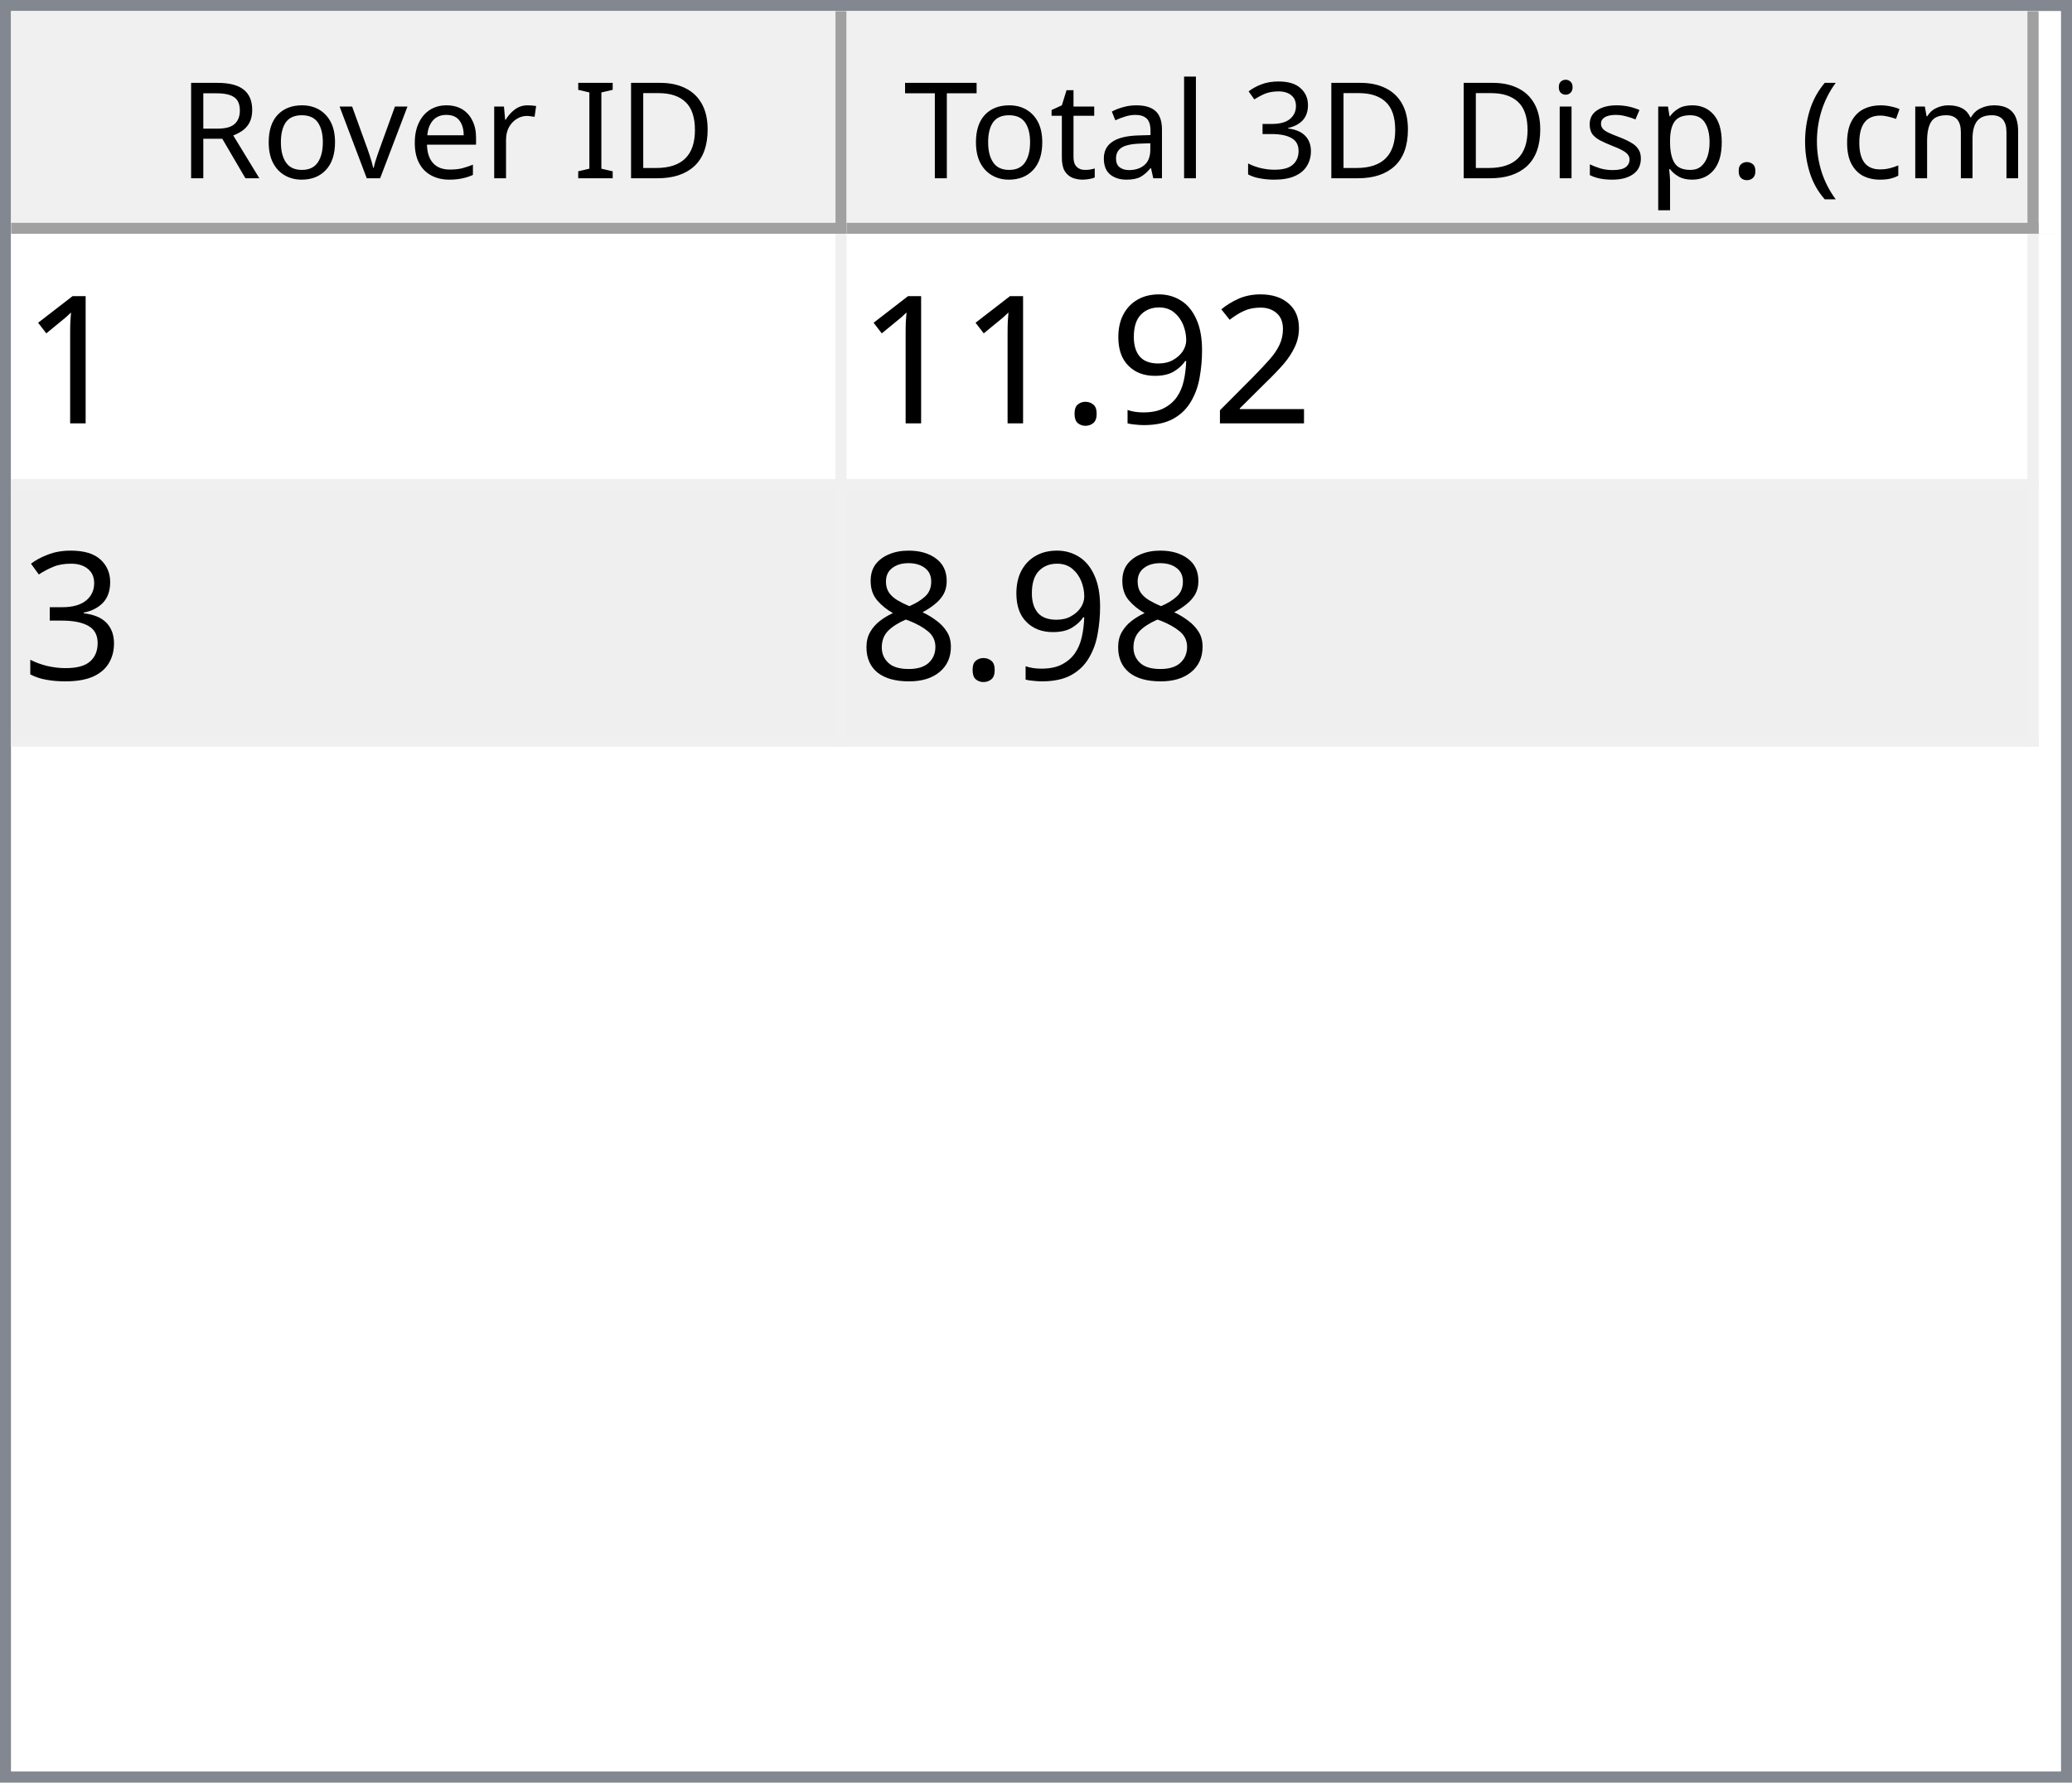
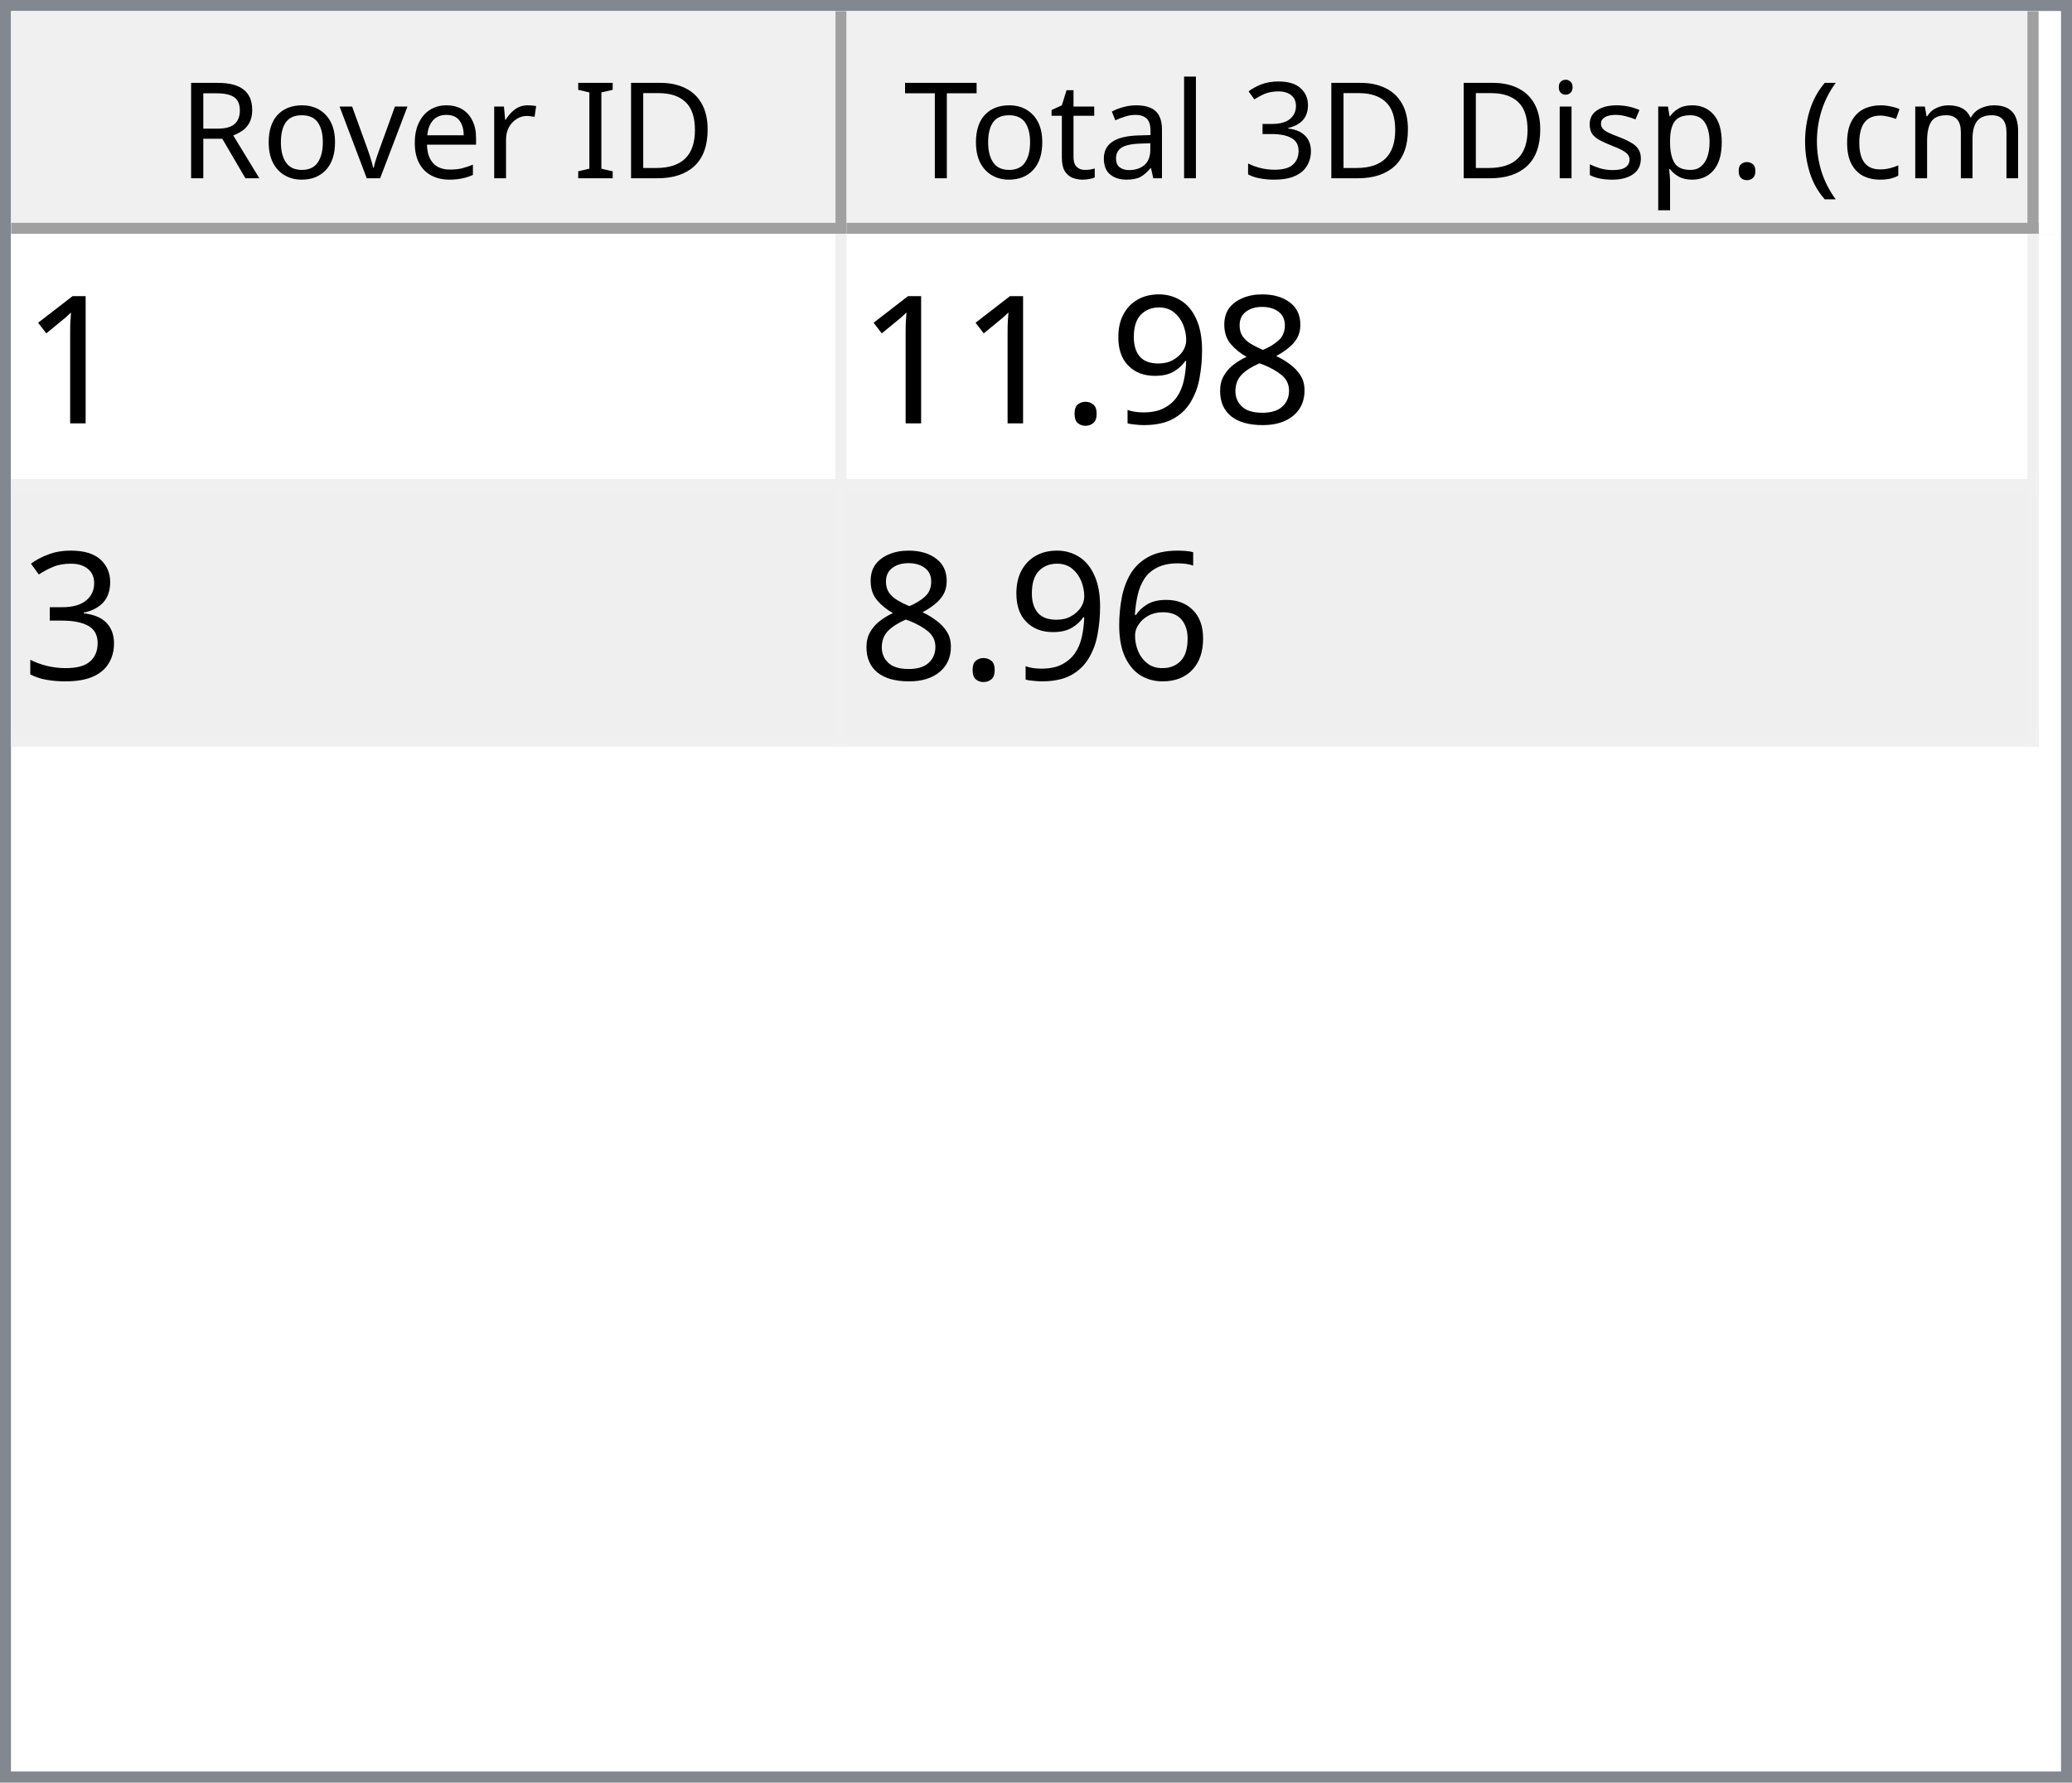
<svg xmlns="http://www.w3.org/2000/svg" style="fill-opacity:1; color-rendering:auto; color-interpolation:auto; text-rendering:auto; stroke:black; stroke-linecap:square; stroke-miterlimit:10; shape-rendering:auto; stroke-opacity:1; fill:black; stroke-dasharray:none; font-weight:normal; stroke-width:1; font-family:'Dialog'; font-style:normal; stroke-linejoin:miter; font-size:12px; stroke-dashoffset:0; image-rendering:auto;" width="186" height="160">
  <defs id="genericDefs" />
  <g>
    <defs id="defs1">
      <clipPath clipPathUnits="userSpaceOnUse" id="clipPath1">
        <path d="M0 0 L186 0 L186 160 L0 160 L0 0 Z" />
      </clipPath>
      <clipPath clipPathUnits="userSpaceOnUse" id="clipPath2">
        <path d="M0 0 L0 160 L186 160 L186 0 Z" />
      </clipPath>
      <clipPath clipPathUnits="userSpaceOnUse" id="clipPath3">
        <path d="M0 0 L0 20 L184 20 L184 0 Z" />
      </clipPath>
      <clipPath clipPathUnits="userSpaceOnUse" id="clipPath4">
        <path d="M0 0 L0 20 L75 20 L75 0 Z" />
      </clipPath>
      <clipPath clipPathUnits="userSpaceOnUse" id="clipPath5">
        <path d="M1 1 L1 19 L74 19 L74 1 Z" />
      </clipPath>
      <clipPath clipPathUnits="userSpaceOnUse" id="clipPath6">
        <path d="M0 0 L0 18 L73 18 L73 0 Z" />
      </clipPath>
      <clipPath clipPathUnits="userSpaceOnUse" id="clipPath7">
        <path d="M-0.5 -0.5 L-0.5 19.5 L74.5 19.5 L74.5 -0.5 Z" />
      </clipPath>
      <clipPath clipPathUnits="userSpaceOnUse" id="clipPath8">
        <path d="M0 0 L0 20 L107 20 L107 0 Z" />
      </clipPath>
      <clipPath clipPathUnits="userSpaceOnUse" id="clipPath9">
        <path d="M1 1 L1 19 L106 19 L106 1 Z" />
      </clipPath>
      <clipPath clipPathUnits="userSpaceOnUse" id="clipPath10">
        <path d="M0 0 L0 18 L105 18 L105 0 Z" />
      </clipPath>
      <clipPath clipPathUnits="userSpaceOnUse" id="clipPath11">
        <path d="M-0.5 -0.5 L-0.5 19.5 L106.5 19.5 L106.5 -0.5 Z" />
      </clipPath>
      <clipPath clipPathUnits="userSpaceOnUse" id="clipPath12">
        <path d="M0 0 L0 138 L184 138 L184 0 Z" />
      </clipPath>
      <clipPath clipPathUnits="userSpaceOnUse" id="clipPath13">
        <path d="M0 0 L0 46 L182 46 L182 0 Z" />
      </clipPath>
      <clipPath clipPathUnits="userSpaceOnUse" id="clipPath14">
        <path d="M-0.5 -0.5 L-0.5 45.5 L181.5 45.5 L181.5 -0.5 Z" />
      </clipPath>
      <clipPath clipPathUnits="userSpaceOnUse" id="clipPath15">
        <path d="M0 0 L0 22 L74 22 L74 0 Z" />
      </clipPath>
      <clipPath clipPathUnits="userSpaceOnUse" id="clipPath16">
        <path d="M0 0 L0 22 L106 22 L106 0 Z" />
      </clipPath>
      <font horiz-adv-x="64.551" id="font1">
        <font-face ascent="107.91" descent="25.098" units-per-em="100" style="font-style:normal; font-family:Segoe UI; font-weight:normal;" />
        <missing-glyph horiz-adv-x="64.551" d="M8.109 0 L8.109 68.266 L56.453 68.266 L56.453 0 L8.109 0 ZM15.328 7.234 L49.219 7.234 L49.219 61.031 L15.328 61.031 L15.328 7.234 Z" />
        <glyph unicode="D" horiz-adv-x="70.117" d="M9.188 0 L9.188 70.016 L28.516 70.016 Q65.531 70.016 65.531 35.891 Q65.531 19.672 55.25 9.836 Q44.969 0 27.734 0 L9.188 0 ZM17.391 62.594 L17.391 7.422 L27.828 7.422 Q41.609 7.422 49.273 14.797 Q56.938 22.172 56.938 35.688 Q56.938 62.594 28.328 62.594 L17.391 62.594 Z" />
        <glyph unicode="I" horiz-adv-x="26.611" d="M17.391 0 L9.188 0 L9.188 70.016 L17.391 70.016 L17.391 0 Z" />
        <glyph unicode=" " horiz-adv-x="27.393" d="" />
        <glyph unicode="r" horiz-adv-x="34.766" d="M34.188 41.891 Q32.078 43.5 28.125 43.5 Q23 43.5 19.555 38.672 Q16.109 33.844 16.109 25.484 L16.109 0 L8.109 0 L8.109 50 L16.109 50 L16.109 39.703 L16.312 39.703 Q18.016 44.969 21.531 47.922 Q25.047 50.875 29.391 50.875 Q32.516 50.875 34.188 50.203 L34.188 41.891 Z" />
        <glyph unicode="e" horiz-adv-x="52.295" d="M48.297 23 L12.984 23 Q13.188 14.656 17.484 10.109 Q21.781 5.562 29.297 5.562 Q37.75 5.562 44.828 11.141 L44.828 3.609 Q38.234 -1.172 27.391 -1.172 Q16.797 -1.172 10.742 5.641 Q4.688 12.453 4.688 24.812 Q4.688 36.469 11.305 43.82 Q17.922 51.172 27.734 51.172 Q37.547 51.172 42.922 44.828 Q48.297 38.484 48.297 27.203 L48.297 23 ZM40.094 29.781 Q40.047 36.719 36.75 40.578 Q33.453 44.438 27.594 44.438 Q21.922 44.438 17.969 40.383 Q14.016 36.328 13.094 29.781 L40.094 29.781 Z" />
        <glyph unicode="v" horiz-adv-x="47.9" d="M47.406 50 L27.484 0 L19.625 0 L0.688 50 L9.469 50 L22.172 13.672 Q23.578 9.672 23.922 6.688 L24.125 6.688 Q24.609 10.453 25.688 13.484 L38.969 50 L47.406 50 Z" />
        <glyph unicode="o" horiz-adv-x="58.594" d="M29 -1.172 Q17.922 -1.172 11.305 5.836 Q4.688 12.844 4.688 24.422 Q4.688 37.016 11.57 44.094 Q18.453 51.172 30.172 51.172 Q41.359 51.172 47.633 44.289 Q53.906 37.406 53.906 25.203 Q53.906 13.234 47.141 6.031 Q40.375 -1.172 29 -1.172 ZM29.594 44.438 Q21.875 44.438 17.383 39.188 Q12.891 33.938 12.891 24.703 Q12.891 15.828 17.43 10.695 Q21.969 5.562 29.594 5.562 Q37.359 5.562 41.531 10.594 Q45.703 15.625 45.703 24.906 Q45.703 34.281 41.531 39.359 Q37.359 44.438 29.594 44.438 Z" />
        <glyph unicode="R" horiz-adv-x="59.814" d="M59.375 0 L49.609 0 L37.891 19.625 Q36.281 22.359 34.766 24.289 Q33.25 26.219 31.664 27.438 Q30.078 28.656 28.25 29.219 Q26.422 29.781 24.125 29.781 L17.391 29.781 L17.391 0 L9.188 0 L9.188 70.016 L30.078 70.016 Q34.672 70.016 38.555 68.867 Q42.438 67.719 45.289 65.375 Q48.141 63.031 49.758 59.547 Q51.375 56.062 51.375 51.375 Q51.375 47.703 50.273 44.656 Q49.172 41.609 47.148 39.211 Q45.125 36.812 42.266 35.133 Q39.406 33.453 35.844 32.516 L35.844 32.328 Q37.594 31.547 38.891 30.547 Q40.188 29.547 41.359 28.18 Q42.531 26.812 43.68 25.078 Q44.828 23.344 46.234 21.047 L59.375 0 ZM17.391 62.594 L17.391 37.203 L28.516 37.203 Q31.594 37.203 34.203 38.133 Q36.812 39.062 38.719 40.797 Q40.625 42.531 41.703 45.047 Q42.781 47.562 42.781 50.688 Q42.781 56.297 39.141 59.445 Q35.5 62.594 28.609 62.594 L17.391 62.594 Z" />
        <glyph unicode=")" horiz-adv-x="30.176" d="M8.297 -15.922 L1.172 -15.922 Q16.406 2.344 16.406 26.812 Q16.406 51.469 1.078 70.016 L8.297 70.016 Q23.531 52.156 23.531 26.703 Q23.531 1.375 8.297 -15.922 Z" />
        <glyph unicode="m" horiz-adv-x="86.133" d="M79.109 0 L71.094 0 L71.094 28.719 Q71.094 37.016 68.531 40.727 Q65.969 44.438 59.906 44.438 Q54.781 44.438 51.195 39.75 Q47.609 35.062 47.609 28.516 L47.609 0 L39.594 0 L39.594 29.688 Q39.594 44.438 28.219 44.438 Q22.953 44.438 19.531 40.016 Q16.109 35.594 16.109 28.516 L16.109 0 L8.109 0 L8.109 50 L16.109 50 L16.109 42.094 L16.312 42.094 Q21.625 51.172 31.844 51.172 Q36.969 51.172 40.773 48.312 Q44.578 45.453 46 40.828 Q51.562 51.172 62.594 51.172 Q79.109 51.172 79.109 30.812 L79.109 0 Z" />
        <glyph unicode="c" horiz-adv-x="46.191" d="M42.188 2.297 Q36.422 -1.172 28.516 -1.172 Q17.828 -1.172 11.258 5.789 Q4.688 12.75 4.688 23.828 Q4.688 36.188 11.766 43.68 Q18.844 51.172 30.672 51.172 Q37.25 51.172 42.281 48.734 L42.281 40.531 Q36.719 44.438 30.375 44.438 Q22.703 44.438 17.797 38.945 Q12.891 33.453 12.891 24.516 Q12.891 15.719 17.508 10.641 Q22.125 5.562 29.891 5.562 Q36.422 5.562 42.188 9.906 L42.188 2.297 Z" />
        <glyph unicode="(" horiz-adv-x="30.176" d="M29.109 -15.922 L21.969 -15.922 Q6.844 1.375 6.844 26.703 Q6.844 52.156 21.969 70.016 L29.203 70.016 Q13.875 51.469 13.875 26.812 Q13.875 2.344 29.109 -15.922 Z" />
        <glyph unicode="." horiz-adv-x="21.68" d="M10.891 -1.078 Q8.641 -1.078 7.055 0.539 Q5.469 2.156 5.469 4.391 Q5.469 6.641 7.055 8.273 Q8.641 9.906 10.891 9.906 Q13.188 9.906 14.797 8.273 Q16.406 6.641 16.406 4.391 Q16.406 2.156 14.797 0.539 Q13.188 -1.078 10.891 -1.078 Z" />
        <glyph unicode="p" horiz-adv-x="58.789" d="M16.312 7.234 L16.109 7.234 L16.109 -23 L8.109 -23 L8.109 50 L16.109 50 L16.109 41.219 L16.312 41.219 Q22.219 51.172 33.594 51.172 Q43.266 51.172 48.688 44.461 Q54.109 37.75 54.109 26.469 Q54.109 13.922 48 6.375 Q41.891 -1.172 31.297 -1.172 Q21.578 -1.172 16.312 7.234 ZM16.109 27.391 L16.109 20.406 Q16.109 14.203 20.141 9.883 Q24.172 5.562 30.375 5.562 Q37.641 5.562 41.773 11.133 Q45.906 16.703 45.906 26.609 Q45.906 34.969 42.047 39.703 Q38.188 44.438 31.594 44.438 Q24.609 44.438 20.359 39.578 Q16.109 34.719 16.109 27.391 Z" />
        <glyph unicode="s" horiz-adv-x="42.432" d="M5.078 1.812 L5.078 10.406 Q11.625 5.562 19.484 5.562 Q30.031 5.562 30.031 12.594 Q30.031 14.594 29.125 15.992 Q28.219 17.391 26.68 18.461 Q25.141 19.531 23.07 20.383 Q21 21.234 18.609 22.172 Q15.281 23.484 12.766 24.828 Q10.25 26.172 8.57 27.859 Q6.891 29.547 6.031 31.695 Q5.172 33.844 5.172 36.719 Q5.172 40.234 6.789 42.945 Q8.406 45.656 11.086 47.484 Q13.766 49.312 17.211 50.242 Q20.656 51.172 24.312 51.172 Q30.812 51.172 35.938 48.922 L35.938 40.828 Q30.422 44.438 23.25 44.438 Q21 44.438 19.195 43.922 Q17.391 43.406 16.094 42.477 Q14.797 41.547 14.086 40.258 Q13.375 38.969 13.375 37.406 Q13.375 35.453 14.086 34.133 Q14.797 32.812 16.164 31.789 Q17.531 30.766 19.484 29.938 Q21.438 29.109 23.922 28.125 Q27.25 26.859 29.883 25.516 Q32.516 24.172 34.375 22.484 Q36.234 20.797 37.234 18.602 Q38.234 16.406 38.234 13.375 Q38.234 9.672 36.602 6.938 Q34.969 4.203 32.234 2.398 Q29.5 0.594 25.93 -0.289 Q22.359 -1.172 18.453 -1.172 Q10.75 -1.172 5.078 1.812 Z" />
        <glyph unicode="i" horiz-adv-x="24.219" d="M12.203 62.703 Q10.062 62.703 8.547 64.164 Q7.031 65.625 7.031 67.875 Q7.031 70.125 8.547 71.609 Q10.062 73.094 12.203 73.094 Q14.406 73.094 15.945 71.609 Q17.484 70.125 17.484 67.875 Q17.484 65.719 15.945 64.211 Q14.406 62.703 12.203 62.703 ZM16.109 0 L8.109 0 L8.109 50 L16.109 50 L16.109 0 Z" />
        <glyph unicode="3" horiz-adv-x="53.906" d="M46.531 19.828 Q46.531 15.094 44.75 11.211 Q42.969 7.328 39.719 4.57 Q36.469 1.812 31.93 0.297 Q27.391 -1.219 21.922 -1.219 Q11.922 -1.219 6 2.594 L6 11.188 Q13.094 5.609 22.219 5.609 Q25.875 5.609 28.828 6.539 Q31.781 7.469 33.906 9.227 Q36.031 10.984 37.18 13.477 Q38.328 15.969 38.328 19.094 Q38.328 32.812 18.797 32.812 L12.984 32.812 L12.984 39.594 L18.5 39.594 Q35.797 39.594 35.797 52.484 Q35.797 64.406 22.609 64.406 Q15.188 64.406 8.688 59.422 L8.688 67.188 Q15.375 71.188 24.609 71.188 Q29 71.188 32.57 69.969 Q36.141 68.75 38.68 66.555 Q41.219 64.359 42.609 61.281 Q44 58.203 44 54.5 Q44 40.672 30.031 36.719 L30.031 36.531 Q33.594 36.141 36.625 34.797 Q39.656 33.453 41.852 31.305 Q44.047 29.156 45.289 26.25 Q46.531 23.344 46.531 19.828 Z" />
        <glyph unicode="l" horiz-adv-x="24.219" d="M16.109 0 L8.109 0 L8.109 74.031 L16.109 74.031 L16.109 0 Z" />
        <glyph unicode="a" horiz-adv-x="50.879" d="M43.891 0 L35.891 0 L35.891 7.812 L35.688 7.812 Q30.469 -1.172 20.312 -1.172 Q12.844 -1.172 8.617 2.781 Q4.391 6.734 4.391 13.281 Q4.391 27.297 20.906 29.594 L35.891 31.688 Q35.891 44.438 25.594 44.438 Q16.547 44.438 9.281 38.281 L9.281 46.484 Q16.656 51.172 26.266 51.172 Q43.891 51.172 43.891 32.516 L43.891 0 ZM35.891 25.297 L23.828 23.641 Q18.266 22.859 15.43 20.875 Q12.594 18.891 12.594 13.875 Q12.594 10.203 15.211 7.883 Q17.828 5.562 22.172 5.562 Q28.125 5.562 32.008 9.742 Q35.891 13.922 35.891 20.312 L35.891 25.297 Z" />
        <glyph unicode="t" horiz-adv-x="33.887" d="M31.297 0.484 Q28.469 -1.078 23.828 -1.078 Q10.688 -1.078 10.688 13.578 L10.688 43.172 L2.094 43.172 L2.094 50 L10.688 50 L10.688 62.203 L18.703 64.797 L18.703 50 L31.297 50 L31.297 43.172 L18.703 43.172 L18.703 14.984 Q18.703 9.969 20.414 7.82 Q22.125 5.672 26.078 5.672 Q29.109 5.672 31.297 7.328 L31.297 0.484 Z" />
        <glyph unicode="T" horiz-adv-x="52.393" d="M50.594 62.594 L30.375 62.594 L30.375 0 L22.172 0 L22.172 62.594 L2 62.594 L2 70.016 L50.594 70.016 L50.594 62.594 Z" />
      </font>
      <font horiz-adv-x="75.0" id="font2">
        <font-face ascent="100.537" descent="21.973" units-per-em="100" style="font-style:normal; font-family:sans-serif; font-weight:normal;" />
        <missing-glyph horiz-adv-x="75.0" d="M12.5 0 L12.5 62.5 L62.5 62.5 L62.5 0 L12.5 0 ZM14.062 1.562 L60.938 1.562 L60.938 60.938 L14.062 60.938 L14.062 1.562 Z" />
        <glyph unicode="1" horiz-adv-x="55.615" d="M37.25 0 L28.469 0 L28.469 56 Q25.297 52.984 20.141 49.953 Q14.984 46.922 10.891 45.406 L10.891 53.906 Q18.266 57.375 23.781 62.305 Q29.297 67.234 31.594 71.875 L37.25 71.875 L37.25 0 Z" />
-         <glyph unicode="2" horiz-adv-x="55.615" d="M50.344 8.453 L50.344 0 L3.031 0 Q2.938 3.172 4.047 6.109 Q5.859 10.938 9.836 15.625 Q13.812 20.312 21.344 26.469 Q33.016 36.031 37.117 41.625 Q41.219 47.219 41.219 52.203 Q41.219 57.422 37.477 61.008 Q33.734 64.594 27.734 64.594 Q21.391 64.594 17.578 60.789 Q13.766 56.984 13.719 50.25 L4.688 51.172 Q5.609 61.281 11.664 66.578 Q17.719 71.875 27.938 71.875 Q38.234 71.875 44.242 66.164 Q50.25 60.453 50.25 52 Q50.25 47.703 48.492 43.555 Q46.734 39.406 42.656 34.812 Q38.578 30.219 29.109 22.219 Q21.188 15.578 18.945 13.211 Q16.703 10.844 15.234 8.453 L50.344 8.453 Z" />
+         <glyph unicode="8" horiz-adv-x="55.615" d="M17.672 38.812 Q12.203 40.828 9.57 44.539 Q6.938 48.25 6.938 53.422 Q6.938 61.234 12.555 66.555 Q18.172 71.875 27.484 71.875 Q36.859 71.875 42.578 66.43 Q48.297 60.984 48.297 53.172 Q48.297 48.188 45.68 44.508 Q43.062 40.828 37.75 38.812 Q44.344 36.672 47.781 31.883 Q51.219 27.094 51.219 20.453 Q51.219 11.281 44.727 5.031 Q38.234 -1.219 27.641 -1.219 Q17.047 -1.219 10.547 5.055 Q4.047 11.328 4.047 20.703 Q4.047 27.688 7.594 32.398 Q11.141 37.109 17.672 38.812 ZM15.922 53.719 Q15.922 48.641 19.195 45.414 Q22.469 42.188 27.688 42.188 Q32.766 42.188 36.016 45.383 Q39.266 48.578 39.266 53.219 Q39.266 58.062 35.914 61.359 Q32.562 64.656 27.594 64.656 Q22.562 64.656 19.242 61.43 Q15.922 58.203 15.922 53.719 ZM13.094 20.656 Q13.094 16.891 14.875 13.375 Q16.656 9.859 20.172 7.93 Q23.688 6 27.734 6 Q34.031 6 38.133 10.055 Q42.234 14.109 42.234 20.359 Q42.234 26.703 38.016 30.859 Q33.797 35.016 27.438 35.016 Q21.234 35.016 17.164 30.914 Q13.094 26.812 13.094 20.656 Z" />
        <glyph unicode="9" horiz-adv-x="55.615" d="M5.469 16.547 L13.922 17.328 Q14.984 11.375 18.016 8.688 Q21.047 6 25.781 6 Q29.828 6 32.883 7.859 Q35.938 9.719 37.891 12.82 Q39.844 15.922 41.164 21.195 Q42.484 26.469 42.484 31.938 Q42.484 32.516 42.438 33.688 Q39.797 29.5 35.234 26.883 Q30.672 24.266 25.344 24.266 Q16.453 24.266 10.305 30.711 Q4.156 37.156 4.156 47.703 Q4.156 58.594 10.578 65.234 Q17 71.875 26.656 71.875 Q33.641 71.875 39.43 68.117 Q45.219 64.359 48.219 57.398 Q51.219 50.438 51.219 37.25 Q51.219 23.531 48.242 15.406 Q45.266 7.281 39.383 3.031 Q33.5 -1.219 25.594 -1.219 Q17.188 -1.219 11.867 3.445 Q6.547 8.109 5.469 16.547 ZM41.453 48.141 Q41.453 55.719 37.43 60.156 Q33.406 64.594 27.734 64.594 Q21.875 64.594 17.531 59.812 Q13.188 55.031 13.188 47.406 Q13.188 40.578 17.312 36.305 Q21.438 32.031 27.484 32.031 Q33.594 32.031 37.523 36.305 Q41.453 40.578 41.453 48.141 Z" />
        <glyph unicode="." horiz-adv-x="27.783" d="M9.078 0 L9.078 10.016 L19.094 10.016 L19.094 0 L9.078 0 Z" />
        <glyph unicode="3" horiz-adv-x="55.615" d="M4.203 18.891 L12.984 20.062 Q14.5 12.594 18.141 9.297 Q21.781 6 27 6 Q33.203 6 37.477 10.297 Q41.75 14.594 41.75 20.953 Q41.75 27 37.797 30.93 Q33.844 34.859 27.734 34.859 Q25.25 34.859 21.531 33.891 L22.516 41.609 Q23.391 41.5 23.922 41.5 Q29.547 41.5 34.039 44.43 Q38.531 47.359 38.531 53.469 Q38.531 58.297 35.258 61.477 Q31.984 64.656 26.812 64.656 Q21.688 64.656 18.266 61.43 Q14.844 58.203 13.875 51.766 L5.078 53.328 Q6.688 62.156 12.398 67.016 Q18.109 71.875 26.609 71.875 Q32.469 71.875 37.398 69.359 Q42.328 66.844 44.945 62.5 Q47.562 58.156 47.562 53.266 Q47.562 48.641 45.07 44.828 Q42.578 41.016 37.703 38.766 Q44.047 37.312 47.562 32.695 Q51.078 28.078 51.078 21.141 Q51.078 11.766 44.242 5.25 Q37.406 -1.266 26.953 -1.266 Q17.531 -1.266 11.305 4.352 Q5.078 9.969 4.203 18.891 Z" />
-         <glyph unicode="8" horiz-adv-x="55.615" d="M17.672 38.812 Q12.203 40.828 9.57 44.539 Q6.938 48.25 6.938 53.422 Q6.938 61.234 12.555 66.555 Q18.172 71.875 27.484 71.875 Q36.859 71.875 42.578 66.43 Q48.297 60.984 48.297 53.172 Q48.297 48.188 45.68 44.508 Q43.062 40.828 37.75 38.812 Q44.344 36.672 47.781 31.883 Q51.219 27.094 51.219 20.453 Q51.219 11.281 44.727 5.031 Q38.234 -1.219 27.641 -1.219 Q17.047 -1.219 10.547 5.055 Q4.047 11.328 4.047 20.703 Q4.047 27.688 7.594 32.398 Q11.141 37.109 17.672 38.812 ZM15.922 53.719 Q15.922 48.641 19.195 45.414 Q22.469 42.188 27.688 42.188 Q32.766 42.188 36.016 45.383 Q39.266 48.578 39.266 53.219 Q39.266 58.062 35.914 61.359 Q32.562 64.656 27.594 64.656 Q22.562 64.656 19.242 61.43 Q15.922 58.203 15.922 53.719 ZM13.094 20.656 Q13.094 16.891 14.875 13.375 Q16.656 9.859 20.172 7.93 Q23.688 6 27.734 6 Q34.031 6 38.133 10.055 Q42.234 14.109 42.234 20.359 Q42.234 26.703 38.016 30.859 Q33.797 35.016 27.438 35.016 Q21.234 35.016 17.164 30.914 Q13.094 26.812 13.094 20.656 Z" />
+         <glyph unicode="6" horiz-adv-x="55.615" d="M49.75 54.047 L41.016 53.375 Q39.844 58.547 37.703 60.891 Q34.125 64.656 28.906 64.656 Q24.703 64.656 21.531 62.312 Q17.391 59.281 14.992 53.469 Q12.594 47.656 12.5 36.922 Q15.672 41.75 20.266 44.094 Q24.859 46.438 29.891 46.438 Q38.672 46.438 44.852 39.969 Q51.031 33.5 51.031 23.25 Q51.031 16.5 48.125 10.719 Q45.219 4.938 40.141 1.859 Q35.062 -1.219 28.609 -1.219 Q17.625 -1.219 10.695 6.859 Q3.766 14.938 3.766 33.5 Q3.766 54.25 11.422 63.672 Q18.109 71.875 29.438 71.875 Q37.891 71.875 43.289 67.141 Q48.688 62.406 49.75 54.047 ZM13.875 23.188 Q13.875 18.656 15.797 14.508 Q17.719 10.359 21.188 8.18 Q24.656 6 28.469 6 Q34.031 6 38.039 10.492 Q42.047 14.984 42.047 22.703 Q42.047 30.125 38.086 34.398 Q34.125 38.672 28.125 38.672 Q22.172 38.672 18.023 34.398 Q13.875 30.125 13.875 23.188 Z" />
      </font>
    </defs>
    <g style="fill:white; stroke:white;">
      <rect x="0" y="0" width="186" style="clip-path:url(#clipPath1); stroke:none;" height="160" />
    </g>
    <g style="fill:white; text-rendering:optimizeSpeed; color-rendering:optimizeSpeed; image-rendering:optimizeSpeed; shape-rendering:crispEdges; stroke:white; color-interpolation:sRGB;">
      <rect x="0" width="186" height="160" y="0" style="stroke:none;" />
      <path style="stroke:none;" d="M0 160 L186 160 L186 0 L0 0 Z" />
    </g>
    <g style="fill:rgb(240,240,240); font-family:'Segoe UI'; stroke:rgb(240,240,240);">
      <rect x="0" y="0" width="186" style="clip-path:url(#clipPath2); stroke:none;" height="160" />
    </g>
    <g style="fill:rgb(130,135,144); font-family:'Segoe UI'; stroke:rgb(130,135,144);">
      <path d="M0 0 L186 0 L186 160 L0 160 L0 0 ZM1 1 L185 1 L185 159 L1 159 L1 1 Z" style="fill-rule:evenodd; clip-path:url(#clipPath2); stroke:none;" />
    </g>
    <g style="fill:white; font-family:'Segoe UI'; stroke:white;" transform="translate(1,1)">
      <rect x="0" y="0" width="184" style="clip-path:url(#clipPath3); stroke:none;" height="20" />
    </g>
    <g style="fill:rgb(240,240,240); font-family:'Segoe UI'; stroke:rgb(240,240,240);" transform="translate(1,1)">
      <rect x="0" y="0" width="75" style="clip-path:url(#clipPath4); stroke:none;" height="20" />
    </g>
    <g style="font-family:'Segoe UI';" transform="translate(2,2)">
      <text x="14" xml:space="preserve" y="14" style="clip-path:url(#clipPath6); stroke:none;">Rover ID</text>
    </g>
    <g style="fill:rgb(160,160,160); font-family:'Segoe UI'; stroke:rgb(160,160,160); stroke-linejoin:bevel;" transform="translate(1.5,1.5)">
      <line x1="74" x2="74" y1="0" style="fill:none; clip-path:url(#clipPath7);" y2="19" />
    </g>
    <g style="fill:rgb(160,160,160); font-family:'Segoe UI'; stroke:rgb(160,160,160); stroke-linejoin:bevel;" transform="matrix(1,0,0,1,1,1) translate(0.5,0.5)">
      <line x1="0" x2="74" y1="19" style="fill:none; clip-path:url(#clipPath7);" y2="19" />
    </g>
    <g style="fill:rgb(240,240,240); font-family:'Segoe UI'; stroke:rgb(240,240,240);" transform="translate(76,1)">
      <rect x="0" y="0" width="107" style="clip-path:url(#clipPath8); stroke:none;" height="20" />
    </g>
    <g style="font-family:'Segoe UI';" transform="translate(77,2)">
      <text x="1" xml:space="preserve" y="14" style="clip-path:url(#clipPath10); stroke:none;"> Total 3D Disp. (cm)</text>
    </g>
    <g style="fill:rgb(160,160,160); font-family:'Segoe UI'; stroke:rgb(160,160,160); stroke-linejoin:bevel;" transform="translate(76.5,1.5)">
      <line x1="106" x2="106" y1="0" style="fill:none; clip-path:url(#clipPath11);" y2="19" />
    </g>
    <g style="fill:rgb(160,160,160); font-family:'Segoe UI'; stroke:rgb(160,160,160); stroke-linejoin:bevel;" transform="matrix(1,0,0,1,76,1) translate(0.5,0.5)">
      <line x1="0" x2="106" y1="19" style="fill:none; clip-path:url(#clipPath11);" y2="19" />
    </g>
    <g style="fill:white; font-family:'Segoe UI'; stroke:white;" transform="translate(1,21)">
      <rect x="0" y="0" width="184" style="clip-path:url(#clipPath12); stroke:none;" height="138" />
    </g>
    <g style="fill:rgb(240,240,240); font-size:16px; font-family:sans-serif; stroke:rgb(240,240,240);" transform="translate(1,21)">
      <rect x="0" y="0" width="182" style="clip-path:url(#clipPath13); stroke:none;" height="46" />
      <line transform="translate(0.5,0.5)" x1="0" x2="181" y1="22" style="clip-path:url(#clipPath14); fill:none; stroke-linejoin:bevel;" y2="22" />
    </g>
    <g transform="matrix(1,0,0,1,1,21) translate(0.5,0.5)" style="fill:rgb(240,240,240); font-size:16px; font-family:sans-serif; stroke:rgb(240,240,240); stroke-linejoin:bevel;">
      <line x1="0" x2="181" y1="45" style="fill:none; clip-path:url(#clipPath14);" y2="45" />
    </g>
    <g transform="matrix(1,0,0,1,1,21) translate(0.5,0.5)" style="fill:rgb(240,240,240); font-size:16px; font-family:sans-serif; stroke:rgb(240,240,240); stroke-linejoin:bevel;">
      <line x1="74" x2="74" y1="0" style="fill:none; clip-path:url(#clipPath14);" y2="45" />
    </g>
    <g transform="matrix(1,0,0,1,1,21) translate(0.5,0.5)" style="fill:rgb(240,240,240); font-size:16px; font-family:sans-serif; stroke:rgb(240,240,240); stroke-linejoin:bevel;">
      <line x1="181" x2="181" y1="0" style="fill:none; clip-path:url(#clipPath14);" y2="45" />
    </g>
    <g style="fill:white; font-size:16px; font-family:sans-serif; stroke:white;" transform="matrix(1,0,0,1,1,21)">
      <rect x="0" y="0" width="74" style="clip-path:url(#clipPath15); stroke:none;" height="22" />
      <text x="1" y="17" style="fill:black; clip-path:url(#clipPath15); stroke:none;" xml:space="preserve">1</text>
    </g>
    <g style="fill:white; font-size:16px; font-family:sans-serif; stroke:white;" transform="matrix(1,0,0,1,1,21) translate(75,0)">
      <rect x="0" y="0" width="106" style="clip-path:url(#clipPath16); stroke:none;" height="22" />
-       <text x="1" y="17" style="fill:black; clip-path:url(#clipPath16); stroke:none;" xml:space="preserve">11.92</text>
+       <text x="1" y="17" style="fill:black; clip-path:url(#clipPath16); stroke:none;" xml:space="preserve">11.98</text>
    </g>
    <g style="fill:rgb(239,239,239); font-size:16px; font-family:sans-serif; stroke:rgb(239,239,239);" transform="matrix(1,0,0,1,1,21) translate(0,23)">
      <rect x="0" y="0" width="74" style="clip-path:url(#clipPath15); stroke:none;" height="22" />
      <text x="1" y="17" style="fill:black; clip-path:url(#clipPath15); stroke:none;" xml:space="preserve">3</text>
    </g>
    <g style="fill:rgb(239,239,239); font-size:16px; font-family:sans-serif; stroke:rgb(239,239,239);" transform="matrix(1,0,0,1,1,21) translate(75,23)">
      <rect x="0" y="0" width="106" style="clip-path:url(#clipPath16); stroke:none;" height="22" />
-       <text x="1" y="17" style="fill:black; clip-path:url(#clipPath16); stroke:none;" xml:space="preserve">8.98</text>
+       <text x="1" y="17" style="fill:black; clip-path:url(#clipPath16); stroke:none;" xml:space="preserve">8.96</text>
    </g>
  </g>
</svg>
